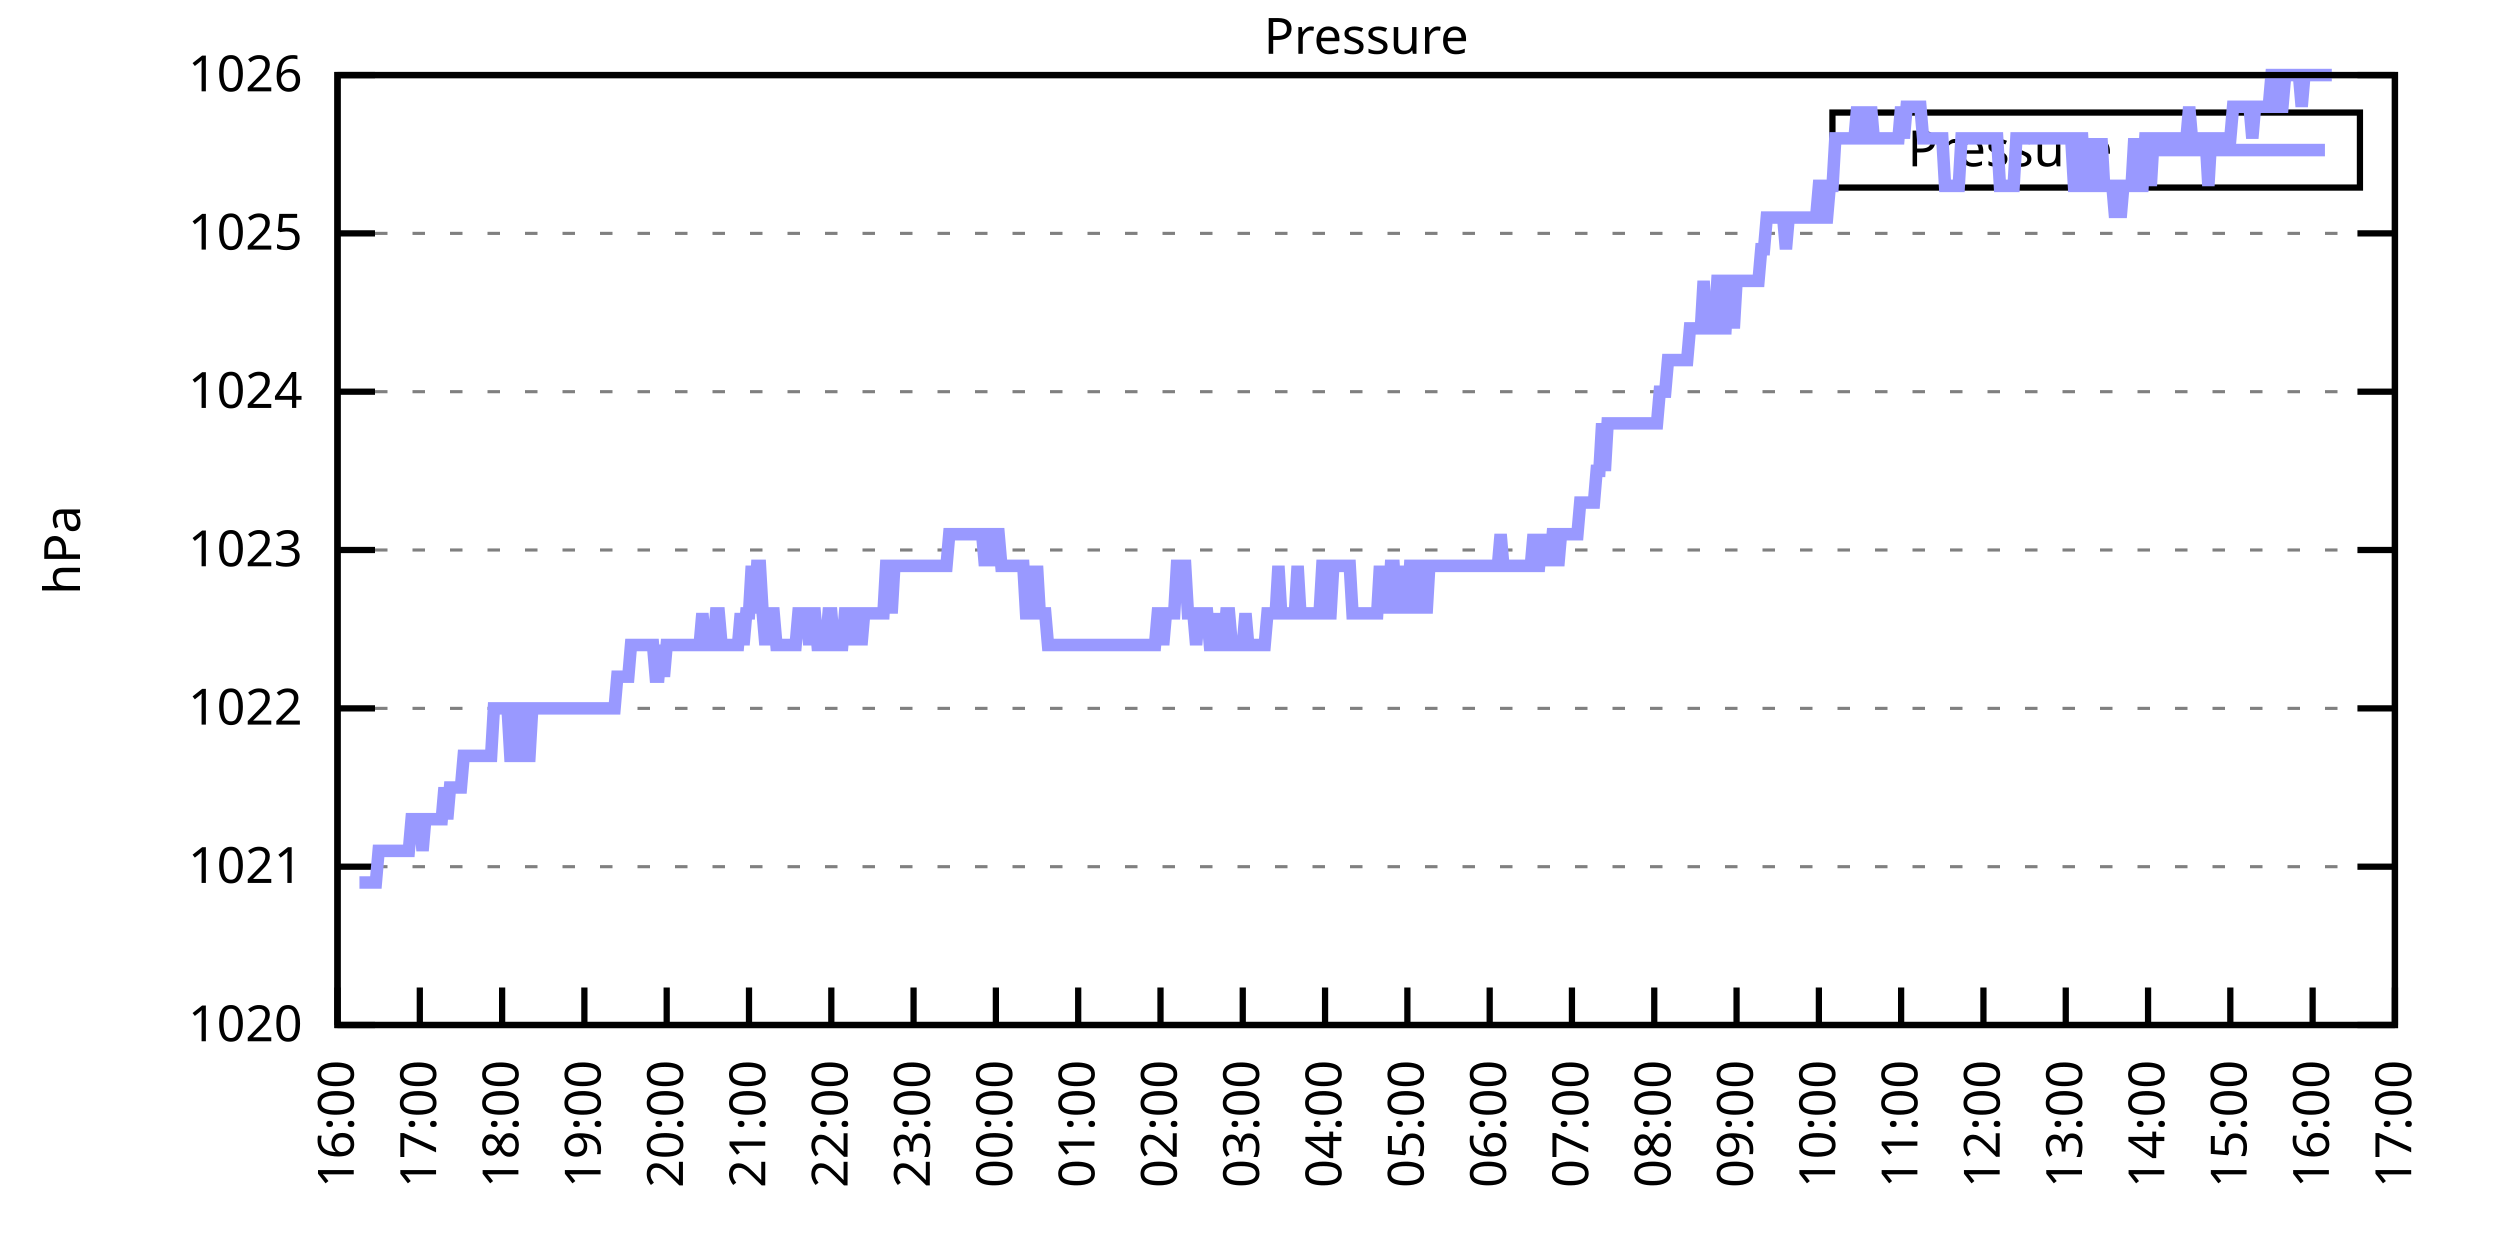
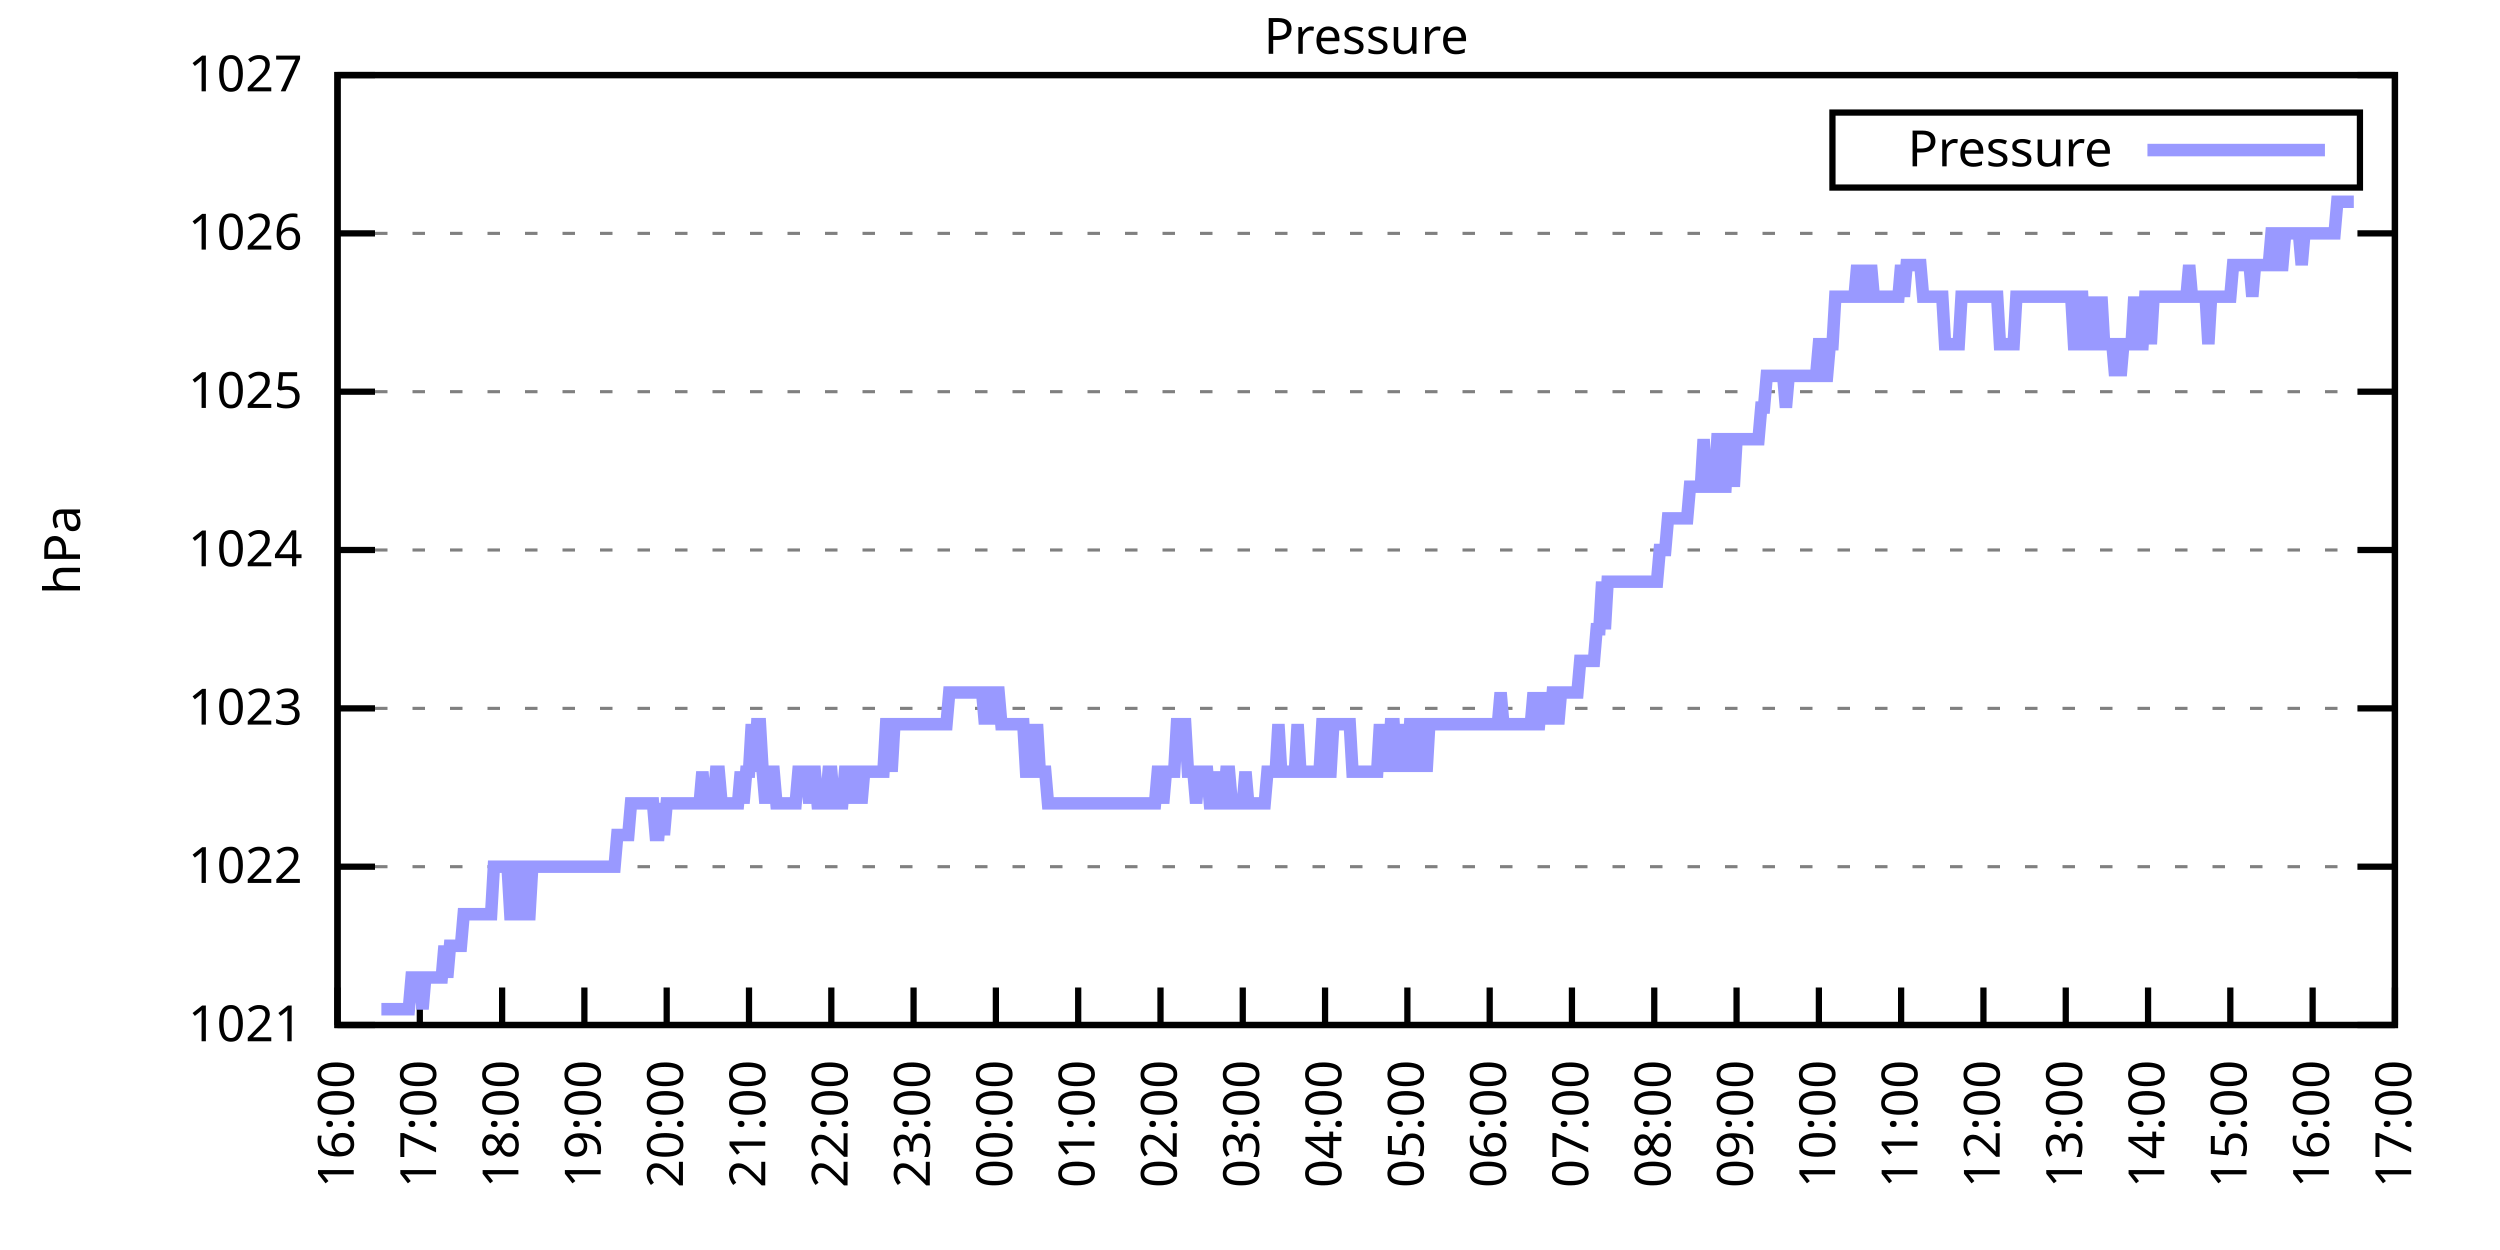
<svg xmlns="http://www.w3.org/2000/svg" xmlns:xlink="http://www.w3.org/1999/xlink" width="400" height="200" viewBox="0 0 400 200">
  <g id="gnuplot_canvas">
    <rect x="0" y="0" width="400" height="200" fill="none" />
    <defs>
      <circle id="gpDot" r="0.5" stroke-width="0.5" stroke="currentColor" />
      <path id="gpPt0" stroke-width="0.333" stroke="currentColor" d="M-1,0 h2 M0,-1 v2" />
      <path id="gpPt1" stroke-width="0.333" stroke="currentColor" d="M-1,-1 L1,1 M1,-1 L-1,1" />
      <path id="gpPt2" stroke-width="0.333" stroke="currentColor" d="M-1,0 L1,0 M0,-1 L0,1 M-1,-1 L1,1 M-1,1 L1,-1" />
      <rect id="gpPt3" stroke-width="0.333" stroke="currentColor" x="-1" y="-1" width="2" height="2" />
      <rect id="gpPt4" stroke-width="0.333" stroke="currentColor" fill="currentColor" x="-1" y="-1" width="2" height="2" />
      <circle id="gpPt5" stroke-width="0.333" stroke="currentColor" cx="0" cy="0" r="1" />
      <use xlink:href="#gpPt5" id="gpPt6" fill="currentColor" stroke="none" />
      <path id="gpPt7" stroke-width="0.333" stroke="currentColor" d="M0,-1.33 L-1.33,0.67 L1.33,0.67 z" />
      <use xlink:href="#gpPt7" id="gpPt8" fill="currentColor" stroke="none" />
      <use xlink:href="#gpPt7" id="gpPt9" stroke="currentColor" transform="rotate(180)" />
      <use xlink:href="#gpPt9" id="gpPt10" fill="currentColor" stroke="none" />
      <use xlink:href="#gpPt3" id="gpPt11" stroke="currentColor" transform="rotate(45)" />
      <use xlink:href="#gpPt11" id="gpPt12" fill="currentColor" stroke="none" />
      <path id="gpPt13" stroke-width="0.333" stroke="currentColor" d="M0,1.330 L1.265,0.411 L0.782,-1.067 L-0.782,-1.076 L-1.265,0.411 z" />
      <use xlink:href="#gpPt13" id="gpPt14" fill="currentColor" stroke="none" />
      <filter id="textbox" filterUnits="objectBoundingBox" x="0" y="0" height="1" width="1">
        <feFlood flood-color="white" flood-opacity="1" result="bgnd" />
        <feComposite in="SourceGraphic" in2="bgnd" operator="atop" />
      </filter>
      <filter id="greybox" filterUnits="objectBoundingBox" x="0" y="0" height="1" width="1">
        <feFlood flood-color="lightgrey" flood-opacity="1" result="grey" />
        <feComposite in="SourceGraphic" in2="grey" operator="atop" />
      </filter>
    </defs>
    <g fill="none" color="white" stroke="currentColor" stroke-width="1.00" stroke-linecap="butt" stroke-linejoin="miter">
</g>
    <g fill="none" color="black" stroke="currentColor" stroke-width="1.00" stroke-linecap="butt" stroke-linejoin="miter">
      <g stroke="none" shape-rendering="crispEdges">
        <polygon fill="rgb(255, 255, 255)" points="54.00,164.00 383.18,164.00 383.18,12.02 54.00,12.02 " />
      </g>
    </g>
    <g fill="none" color="black" stroke="currentColor" stroke-width="1.00" stroke-linecap="butt" stroke-linejoin="miter">
</g>
    <g fill="none" color="black" stroke="black" stroke-width="0.50" stroke-linecap="butt" stroke-linejoin="miter">
</g>
    <g fill="none" color="gray" stroke="currentColor" stroke-width="0.50" stroke-linecap="butt" stroke-linejoin="miter">
      <path stroke="gray" stroke-dasharray="2,4" class="gridline" d="M54.00,164.00 L383.19,164.00  " />
    </g>
    <g fill="none" color="gray" stroke="gray" stroke-width="1.00" stroke-linecap="butt" stroke-linejoin="miter">
</g>
    <g fill="none" color="black" stroke="currentColor" stroke-width="1.00" stroke-linecap="butt" stroke-linejoin="miter">
      <path stroke="black" d="M54.00,164.00 L60.00,164.00 M383.19,164.00 L377.19,164.00  " />
      <g transform="translate(48.40,166.60)" stroke="none" fill="black" font-family="Sans" font-size="8.00" text-anchor="end">
        <text>
-           <tspan font-family="Sans"> 1020</tspan>
+           <tspan font-family="Sans"> 1021</tspan>
        </text>
      </g>
    </g>
    <g fill="none" color="black" stroke="currentColor" stroke-width="1.00" stroke-linecap="butt" stroke-linejoin="miter">
</g>
    <g fill="none" color="black" stroke="black" stroke-width="0.50" stroke-linecap="butt" stroke-linejoin="miter">
</g>
    <g fill="none" color="gray" stroke="currentColor" stroke-width="0.50" stroke-linecap="butt" stroke-linejoin="miter">
      <path stroke="gray" stroke-dasharray="2,4" class="gridline" d="M54.00,138.67 L383.19,138.67  " />
    </g>
    <g fill="none" color="gray" stroke="gray" stroke-width="1.00" stroke-linecap="butt" stroke-linejoin="miter">
</g>
    <g fill="none" color="black" stroke="currentColor" stroke-width="1.00" stroke-linecap="butt" stroke-linejoin="miter">
      <path stroke="black" d="M54.00,138.67 L60.00,138.67 M383.19,138.67 L377.19,138.67  " />
      <g transform="translate(48.40,141.27)" stroke="none" fill="black" font-family="Sans" font-size="8.00" text-anchor="end">
        <text>
-           <tspan font-family="Sans"> 1021</tspan>
+           <tspan font-family="Sans"> 1022</tspan>
        </text>
      </g>
    </g>
    <g fill="none" color="black" stroke="currentColor" stroke-width="1.00" stroke-linecap="butt" stroke-linejoin="miter">
</g>
    <g fill="none" color="black" stroke="black" stroke-width="0.50" stroke-linecap="butt" stroke-linejoin="miter">
</g>
    <g fill="none" color="gray" stroke="currentColor" stroke-width="0.50" stroke-linecap="butt" stroke-linejoin="miter">
      <path stroke="gray" stroke-dasharray="2,4" class="gridline" d="M54.00,113.34 L383.19,113.34  " />
    </g>
    <g fill="none" color="gray" stroke="gray" stroke-width="1.00" stroke-linecap="butt" stroke-linejoin="miter">
</g>
    <g fill="none" color="black" stroke="currentColor" stroke-width="1.00" stroke-linecap="butt" stroke-linejoin="miter">
      <path stroke="black" d="M54.00,113.34 L60.00,113.34 M383.19,113.34 L377.19,113.34  " />
      <g transform="translate(48.40,115.94)" stroke="none" fill="black" font-family="Sans" font-size="8.00" text-anchor="end">
        <text>
-           <tspan font-family="Sans"> 1022</tspan>
+           <tspan font-family="Sans"> 1023</tspan>
        </text>
      </g>
    </g>
    <g fill="none" color="black" stroke="currentColor" stroke-width="1.00" stroke-linecap="butt" stroke-linejoin="miter">
</g>
    <g fill="none" color="black" stroke="black" stroke-width="0.50" stroke-linecap="butt" stroke-linejoin="miter">
</g>
    <g fill="none" color="gray" stroke="currentColor" stroke-width="0.50" stroke-linecap="butt" stroke-linejoin="miter">
      <path stroke="gray" stroke-dasharray="2,4" class="gridline" d="M54.00,88.00 L383.19,88.00  " />
    </g>
    <g fill="none" color="gray" stroke="gray" stroke-width="1.00" stroke-linecap="butt" stroke-linejoin="miter">
</g>
    <g fill="none" color="black" stroke="currentColor" stroke-width="1.00" stroke-linecap="butt" stroke-linejoin="miter">
      <path stroke="black" d="M54.00,88.00 L60.00,88.00 M383.19,88.00 L377.19,88.00  " />
      <g transform="translate(48.40,90.60)" stroke="none" fill="black" font-family="Sans" font-size="8.00" text-anchor="end">
        <text>
-           <tspan font-family="Sans"> 1023</tspan>
+           <tspan font-family="Sans"> 1024</tspan>
        </text>
      </g>
    </g>
    <g fill="none" color="black" stroke="currentColor" stroke-width="1.00" stroke-linecap="butt" stroke-linejoin="miter">
</g>
    <g fill="none" color="black" stroke="black" stroke-width="0.50" stroke-linecap="butt" stroke-linejoin="miter">
</g>
    <g fill="none" color="gray" stroke="currentColor" stroke-width="0.50" stroke-linecap="butt" stroke-linejoin="miter">
      <path stroke="gray" stroke-dasharray="2,4" class="gridline" d="M54.00,62.67 L383.19,62.67  " />
    </g>
    <g fill="none" color="gray" stroke="gray" stroke-width="1.00" stroke-linecap="butt" stroke-linejoin="miter">
</g>
    <g fill="none" color="black" stroke="currentColor" stroke-width="1.00" stroke-linecap="butt" stroke-linejoin="miter">
      <path stroke="black" d="M54.00,62.67 L60.00,62.67 M383.19,62.67 L377.19,62.67  " />
      <g transform="translate(48.40,65.27)" stroke="none" fill="black" font-family="Sans" font-size="8.00" text-anchor="end">
        <text>
-           <tspan font-family="Sans"> 1024</tspan>
+           <tspan font-family="Sans"> 1025</tspan>
        </text>
      </g>
    </g>
    <g fill="none" color="black" stroke="currentColor" stroke-width="1.00" stroke-linecap="butt" stroke-linejoin="miter">
</g>
    <g fill="none" color="black" stroke="black" stroke-width="0.50" stroke-linecap="butt" stroke-linejoin="miter">
</g>
    <g fill="none" color="gray" stroke="currentColor" stroke-width="0.50" stroke-linecap="butt" stroke-linejoin="miter">
      <path stroke="gray" stroke-dasharray="2,4" class="gridline" d="M54.00,37.34 L383.19,37.34  " />
    </g>
    <g fill="none" color="gray" stroke="gray" stroke-width="1.00" stroke-linecap="butt" stroke-linejoin="miter">
</g>
    <g fill="none" color="black" stroke="currentColor" stroke-width="1.00" stroke-linecap="butt" stroke-linejoin="miter">
      <path stroke="black" d="M54.00,37.34 L60.00,37.34 M383.19,37.34 L377.19,37.34  " />
      <g transform="translate(48.40,39.94)" stroke="none" fill="black" font-family="Sans" font-size="8.00" text-anchor="end">
        <text>
-           <tspan font-family="Sans"> 1025</tspan>
+           <tspan font-family="Sans"> 1026</tspan>
        </text>
      </g>
    </g>
    <g fill="none" color="black" stroke="currentColor" stroke-width="1.00" stroke-linecap="butt" stroke-linejoin="miter">
</g>
    <g fill="none" color="black" stroke="black" stroke-width="0.50" stroke-linecap="butt" stroke-linejoin="miter">
</g>
    <g fill="none" color="gray" stroke="currentColor" stroke-width="0.50" stroke-linecap="butt" stroke-linejoin="miter">
      <path stroke="gray" stroke-dasharray="2,4" class="gridline" d="M54.00,12.01 L383.19,12.01  " />
    </g>
    <g fill="none" color="gray" stroke="gray" stroke-width="1.00" stroke-linecap="butt" stroke-linejoin="miter">
</g>
    <g fill="none" color="black" stroke="currentColor" stroke-width="1.00" stroke-linecap="butt" stroke-linejoin="miter">
      <path stroke="black" d="M54.00,12.01 L60.00,12.01 M383.19,12.01 L377.19,12.01  " />
      <g transform="translate(48.40,14.61)" stroke="none" fill="black" font-family="Sans" font-size="8.00" text-anchor="end">
        <text>
-           <tspan font-family="Sans"> 1026</tspan>
+           <tspan font-family="Sans"> 1027</tspan>
        </text>
      </g>
    </g>
    <g fill="none" color="black" stroke="currentColor" stroke-width="1.00" stroke-linecap="butt" stroke-linejoin="miter">
      <path stroke="black" d="M54.00,164.00 L54.00,158.00  " />
      <g transform="translate(56.60,169.60) rotate(270.00)" stroke="none" fill="black" font-family="Sans" font-size="8.00" text-anchor="end">
        <text>
          <tspan font-family="Sans">16:00</tspan>
        </text>
      </g>
    </g>
    <g fill="none" color="black" stroke="currentColor" stroke-width="1.00" stroke-linecap="butt" stroke-linejoin="miter">
      <path stroke="black" d="M67.17,164.00 L67.17,158.00  " />
      <g transform="translate(69.77,169.60) rotate(270.00)" stroke="none" fill="black" font-family="Sans" font-size="8.00" text-anchor="end">
        <text>
          <tspan font-family="Sans">17:00</tspan>
        </text>
      </g>
    </g>
    <g fill="none" color="black" stroke="currentColor" stroke-width="1.00" stroke-linecap="butt" stroke-linejoin="miter">
      <path stroke="black" d="M80.34,164.00 L80.34,158.00  " />
      <g transform="translate(82.94,169.60) rotate(270.00)" stroke="none" fill="black" font-family="Sans" font-size="8.00" text-anchor="end">
        <text>
          <tspan font-family="Sans">18:00</tspan>
        </text>
      </g>
    </g>
    <g fill="none" color="black" stroke="currentColor" stroke-width="1.00" stroke-linecap="butt" stroke-linejoin="miter">
      <path stroke="black" d="M93.50,164.00 L93.50,158.00  " />
      <g transform="translate(96.10,169.60) rotate(270.00)" stroke="none" fill="black" font-family="Sans" font-size="8.00" text-anchor="end">
        <text>
          <tspan font-family="Sans">19:00</tspan>
        </text>
      </g>
    </g>
    <g fill="none" color="black" stroke="currentColor" stroke-width="1.00" stroke-linecap="butt" stroke-linejoin="miter">
      <path stroke="black" d="M106.67,164.00 L106.67,158.00  " />
      <g transform="translate(109.27,169.60) rotate(270.00)" stroke="none" fill="black" font-family="Sans" font-size="8.00" text-anchor="end">
        <text>
          <tspan font-family="Sans">20:00</tspan>
        </text>
      </g>
    </g>
    <g fill="none" color="black" stroke="currentColor" stroke-width="1.00" stroke-linecap="butt" stroke-linejoin="miter">
      <path stroke="black" d="M119.84,164.00 L119.84,158.00  " />
      <g transform="translate(122.44,169.60) rotate(270.00)" stroke="none" fill="black" font-family="Sans" font-size="8.00" text-anchor="end">
        <text>
          <tspan font-family="Sans">21:00</tspan>
        </text>
      </g>
    </g>
    <g fill="none" color="black" stroke="currentColor" stroke-width="1.00" stroke-linecap="butt" stroke-linejoin="miter">
      <path stroke="black" d="M133.01,164.00 L133.01,158.00  " />
      <g transform="translate(135.61,169.60) rotate(270.00)" stroke="none" fill="black" font-family="Sans" font-size="8.00" text-anchor="end">
        <text>
          <tspan font-family="Sans">22:00</tspan>
        </text>
      </g>
    </g>
    <g fill="none" color="black" stroke="currentColor" stroke-width="1.00" stroke-linecap="butt" stroke-linejoin="miter">
      <path stroke="black" d="M146.17,164.00 L146.17,158.00  " />
      <g transform="translate(148.77,169.60) rotate(270.00)" stroke="none" fill="black" font-family="Sans" font-size="8.00" text-anchor="end">
        <text>
          <tspan font-family="Sans">23:00</tspan>
        </text>
      </g>
    </g>
    <g fill="none" color="black" stroke="currentColor" stroke-width="1.00" stroke-linecap="butt" stroke-linejoin="miter">
      <path stroke="black" d="M159.34,164.00 L159.34,158.00  " />
      <g transform="translate(161.94,169.60) rotate(270.00)" stroke="none" fill="black" font-family="Sans" font-size="8.00" text-anchor="end">
        <text>
          <tspan font-family="Sans">00:00</tspan>
        </text>
      </g>
    </g>
    <g fill="none" color="black" stroke="currentColor" stroke-width="1.00" stroke-linecap="butt" stroke-linejoin="miter">
      <path stroke="black" d="M172.51,164.00 L172.51,158.00  " />
      <g transform="translate(175.11,169.60) rotate(270.00)" stroke="none" fill="black" font-family="Sans" font-size="8.00" text-anchor="end">
        <text>
          <tspan font-family="Sans">01:00</tspan>
        </text>
      </g>
    </g>
    <g fill="none" color="black" stroke="currentColor" stroke-width="1.00" stroke-linecap="butt" stroke-linejoin="miter">
      <path stroke="black" d="M185.68,164.00 L185.68,158.00  " />
      <g transform="translate(188.28,169.60) rotate(270.00)" stroke="none" fill="black" font-family="Sans" font-size="8.00" text-anchor="end">
        <text>
          <tspan font-family="Sans">02:00</tspan>
        </text>
      </g>
    </g>
    <g fill="none" color="black" stroke="currentColor" stroke-width="1.00" stroke-linecap="butt" stroke-linejoin="miter">
      <path stroke="black" d="M198.84,164.00 L198.84,158.00  " />
      <g transform="translate(201.44,169.60) rotate(270.00)" stroke="none" fill="black" font-family="Sans" font-size="8.00" text-anchor="end">
        <text>
          <tspan font-family="Sans">03:00</tspan>
        </text>
      </g>
    </g>
    <g fill="none" color="black" stroke="currentColor" stroke-width="1.00" stroke-linecap="butt" stroke-linejoin="miter">
      <path stroke="black" d="M212.01,164.00 L212.01,158.00  " />
      <g transform="translate(214.61,169.60) rotate(270.00)" stroke="none" fill="black" font-family="Sans" font-size="8.00" text-anchor="end">
        <text>
          <tspan font-family="Sans">04:00</tspan>
        </text>
      </g>
    </g>
    <g fill="none" color="black" stroke="currentColor" stroke-width="1.00" stroke-linecap="butt" stroke-linejoin="miter">
      <path stroke="black" d="M225.18,164.00 L225.18,158.00  " />
      <g transform="translate(227.78,169.60) rotate(270.00)" stroke="none" fill="black" font-family="Sans" font-size="8.00" text-anchor="end">
        <text>
          <tspan font-family="Sans">05:00</tspan>
        </text>
      </g>
    </g>
    <g fill="none" color="black" stroke="currentColor" stroke-width="1.00" stroke-linecap="butt" stroke-linejoin="miter">
      <path stroke="black" d="M238.35,164.00 L238.35,158.00  " />
      <g transform="translate(240.95,169.60) rotate(270.00)" stroke="none" fill="black" font-family="Sans" font-size="8.00" text-anchor="end">
        <text>
          <tspan font-family="Sans">06:00</tspan>
        </text>
      </g>
    </g>
    <g fill="none" color="black" stroke="currentColor" stroke-width="1.00" stroke-linecap="butt" stroke-linejoin="miter">
      <path stroke="black" d="M251.51,164.00 L251.51,158.00  " />
      <g transform="translate(254.11,169.60) rotate(270.00)" stroke="none" fill="black" font-family="Sans" font-size="8.00" text-anchor="end">
        <text>
          <tspan font-family="Sans">07:00</tspan>
        </text>
      </g>
    </g>
    <g fill="none" color="black" stroke="currentColor" stroke-width="1.00" stroke-linecap="butt" stroke-linejoin="miter">
      <path stroke="black" d="M264.68,164.00 L264.68,158.00  " />
      <g transform="translate(267.28,169.60) rotate(270.00)" stroke="none" fill="black" font-family="Sans" font-size="8.00" text-anchor="end">
        <text>
          <tspan font-family="Sans">08:00</tspan>
        </text>
      </g>
    </g>
    <g fill="none" color="black" stroke="currentColor" stroke-width="1.00" stroke-linecap="butt" stroke-linejoin="miter">
      <path stroke="black" d="M277.85,164.00 L277.85,158.00  " />
      <g transform="translate(280.45,169.60) rotate(270.00)" stroke="none" fill="black" font-family="Sans" font-size="8.00" text-anchor="end">
        <text>
          <tspan font-family="Sans">09:00</tspan>
        </text>
      </g>
    </g>
    <g fill="none" color="black" stroke="currentColor" stroke-width="1.00" stroke-linecap="butt" stroke-linejoin="miter">
      <path stroke="black" d="M291.02,164.00 L291.02,158.00  " />
      <g transform="translate(293.62,169.60) rotate(270.00)" stroke="none" fill="black" font-family="Sans" font-size="8.00" text-anchor="end">
        <text>
          <tspan font-family="Sans">10:00</tspan>
        </text>
      </g>
    </g>
    <g fill="none" color="black" stroke="currentColor" stroke-width="1.00" stroke-linecap="butt" stroke-linejoin="miter">
      <path stroke="black" d="M304.18,164.00 L304.18,158.00  " />
      <g transform="translate(306.78,169.60) rotate(270.00)" stroke="none" fill="black" font-family="Sans" font-size="8.00" text-anchor="end">
        <text>
          <tspan font-family="Sans">11:00</tspan>
        </text>
      </g>
    </g>
    <g fill="none" color="black" stroke="currentColor" stroke-width="1.00" stroke-linecap="butt" stroke-linejoin="miter">
      <path stroke="black" d="M317.35,164.00 L317.35,158.00  " />
      <g transform="translate(319.95,169.60) rotate(270.00)" stroke="none" fill="black" font-family="Sans" font-size="8.00" text-anchor="end">
        <text>
          <tspan font-family="Sans">12:00</tspan>
        </text>
      </g>
    </g>
    <g fill="none" color="black" stroke="currentColor" stroke-width="1.00" stroke-linecap="butt" stroke-linejoin="miter">
      <path stroke="black" d="M330.52,164.00 L330.52,158.00  " />
      <g transform="translate(333.12,169.60) rotate(270.00)" stroke="none" fill="black" font-family="Sans" font-size="8.00" text-anchor="end">
        <text>
          <tspan font-family="Sans">13:00</tspan>
        </text>
      </g>
    </g>
    <g fill="none" color="black" stroke="currentColor" stroke-width="1.00" stroke-linecap="butt" stroke-linejoin="miter">
      <path stroke="black" d="M343.69,164.00 L343.69,158.00  " />
      <g transform="translate(346.29,169.60) rotate(270.00)" stroke="none" fill="black" font-family="Sans" font-size="8.00" text-anchor="end">
        <text>
          <tspan font-family="Sans">14:00</tspan>
        </text>
      </g>
    </g>
    <g fill="none" color="black" stroke="currentColor" stroke-width="1.00" stroke-linecap="butt" stroke-linejoin="miter">
      <path stroke="black" d="M356.85,164.00 L356.85,158.00  " />
      <g transform="translate(359.45,169.60) rotate(270.00)" stroke="none" fill="black" font-family="Sans" font-size="8.00" text-anchor="end">
        <text>
          <tspan font-family="Sans">15:00</tspan>
        </text>
      </g>
    </g>
    <g fill="none" color="black" stroke="currentColor" stroke-width="1.00" stroke-linecap="butt" stroke-linejoin="miter">
      <path stroke="black" d="M370.02,164.00 L370.02,158.00  " />
      <g transform="translate(372.62,169.60) rotate(270.00)" stroke="none" fill="black" font-family="Sans" font-size="8.00" text-anchor="end">
        <text>
          <tspan font-family="Sans">16:00</tspan>
        </text>
      </g>
    </g>
    <g fill="none" color="black" stroke="currentColor" stroke-width="1.00" stroke-linecap="butt" stroke-linejoin="miter">
      <path stroke="black" d="M383.19,164.00 L383.19,158.00  " />
      <g transform="translate(385.79,169.60) rotate(270.00)" stroke="none" fill="black" font-family="Sans" font-size="8.00" text-anchor="end">
        <text>
          <tspan font-family="Sans">17:00</tspan>
        </text>
      </g>
    </g>
    <g fill="none" color="black" stroke="currentColor" stroke-width="1.00" stroke-linecap="butt" stroke-linejoin="miter">
</g>
    <g fill="none" color="black" stroke="currentColor" stroke-width="1.00" stroke-linecap="butt" stroke-linejoin="miter">
      <path stroke="black" d="M54.00,12.01 L54.00,164.00 L383.19,164.00 L383.19,12.01 L54.00,12.01 Z  " />
    </g>
    <g fill="none" color="black" stroke="currentColor" stroke-width="1.00" stroke-linecap="butt" stroke-linejoin="miter">
</g>
    <g fill="none" color="black" stroke="currentColor" stroke-width="1.00" stroke-linecap="butt" stroke-linejoin="miter">
      <path stroke="black" d="M293.19,30.01 L293.19,18.01 L377.59,18.01 L377.59,30.01 L293.19,30.01 Z  " />
    </g>
    <g id="Pressure_plot_1">
      <g fill="none" color="white" stroke="black" stroke-width="2.00" stroke-linecap="butt" stroke-linejoin="miter">
</g>
      <g fill="none" color="black" stroke="currentColor" stroke-width="2.00" stroke-linecap="butt" stroke-linejoin="miter">
        <g transform="translate(337.99,26.61)" stroke="none" fill="black" font-family="Sans" font-size="8.00" text-anchor="end">
          <text>
            <tspan font-family="Sans">Pressure</tspan>
          </text>
        </g>
      </g>
      <g fill="none" color="black" stroke="currentColor" stroke-width="2.00" stroke-linecap="butt" stroke-linejoin="miter">
-         <path stroke="rgb(153, 153, 255)" d="M343.59,24.01 L371.99,24.01 M57.51,141.20 L57.95,141.20 L58.39,141.20 L58.83,141.20 L59.27,141.20 L59.71,141.20   L60.14,141.20 L60.58,136.14 L61.02,136.14 L61.46,136.14 L61.90,136.14 L62.34,136.14 L62.78,136.14 L63.22,136.14   L63.66,136.14 L64.10,136.14 L64.53,136.14 L64.97,136.14 L65.41,136.14 L65.85,131.07 L66.29,131.07 L66.73,131.07   L67.17,131.07 L67.61,136.14 L68.05,131.07 L68.48,131.07 L68.92,131.07 L69.36,131.07 L69.80,131.07 L70.24,131.07   L70.68,131.07 L71.12,126.00 L71.56,131.07 L72.00,126.00 L72.43,126.00 L72.87,126.00 L73.31,126.00 L73.75,126.00   L74.19,120.94 L74.63,120.94 L75.07,120.94 L75.51,120.94 L75.95,120.94 L76.38,120.94 L76.82,120.94 L77.26,120.94   L77.70,120.94 L78.14,120.94 L78.58,120.94 L79.02,113.34 L79.46,113.34 L79.90,113.34 L80.34,113.34 L80.77,113.34   L81.21,113.34 L81.65,120.94 L82.09,120.94 L82.53,120.94 L82.97,113.34 L83.41,113.34 L83.85,120.94 L84.29,120.94   L84.72,120.94 L85.16,113.34 L85.60,113.34 L86.04,113.34 L86.48,113.34 L86.92,113.34 L87.36,113.34 L87.80,113.34   L88.24,113.34 L88.67,113.34 L89.11,113.34 L89.55,113.34 L89.99,113.34 L90.43,113.34 L90.87,113.34 L91.31,113.34   L91.75,113.34 L92.19,113.34 L92.62,113.34 L93.06,113.34 L93.50,113.34 L93.94,113.34 L94.38,113.34 L94.82,113.34   L95.26,113.34 L95.70,113.34 L96.14,113.34 L96.58,113.34 L97.01,113.34 L97.45,113.34 L97.89,113.34 L98.33,113.34   L98.77,108.27 L99.21,108.27 L99.65,108.27 L100.09,108.27 L100.53,108.27 L100.96,103.20 L101.40,103.20 L101.84,103.20   L102.28,103.20 L102.72,103.20 L103.16,103.20 L103.60,103.20 L104.04,103.20 L104.48,103.20 L104.91,108.27 L105.35,108.27   L105.79,103.20 L106.23,108.27 L106.67,103.20 L107.11,103.20 L107.55,103.20 L107.99,103.20 L108.43,103.20 L108.87,103.20   L109.30,103.20 L109.74,103.20 L110.18,103.20 L110.62,103.20 L111.06,103.20 L111.50,103.20 L111.94,103.20 L112.38,98.14   L112.82,103.20 L113.25,103.20 L113.69,103.20 L114.13,103.20 L114.57,98.14 L115.01,98.14 L115.45,103.20 L115.89,103.20   L116.33,103.20 L116.77,103.20 L117.20,103.20 L117.64,103.20 L118.08,103.20 L118.52,98.14 L118.96,103.20 L119.40,98.14   L119.84,98.14 L120.28,90.54 L120.72,98.14 L121.15,90.54 L121.59,90.54 L122.03,98.14 L122.47,103.20 L122.91,98.14   L123.35,98.14 L123.79,98.14 L124.23,103.20 L124.67,103.20 L125.11,103.20 L125.54,103.20 L125.98,103.20 L126.42,103.20   L126.86,103.20 L127.30,103.20 L127.74,98.14 L128.18,98.14 L128.62,98.14 L129.06,98.14 L129.49,103.20 L129.93,98.14   L130.37,98.14 L130.81,103.20 L131.25,103.20 L131.69,103.20 L132.13,103.20 L132.57,98.14 L133.01,98.14 L133.44,103.20   L133.88,103.20 L134.32,103.20 L134.76,103.20 L135.20,98.14 L135.64,98.14 L136.08,103.20 L136.52,98.14 L136.96,98.14   L137.39,98.14 L137.83,103.20 L138.27,98.14 L138.71,98.14 L139.59,98.14 L140.03,98.14 L140.47,98.14 L140.91,98.14   L141.35,98.14 L141.78,90.54 L142.22,90.54 L142.66,98.14 L143.10,90.54 L143.54,90.54 L143.98,90.54 L144.42,90.54   L144.86,90.54 L145.30,90.54 L145.73,90.54 L146.17,90.54 L146.61,90.54 L147.05,90.54 L147.49,90.54 L147.93,90.54   L148.37,90.54 L148.81,90.54 L149.25,90.54 L149.68,90.54 L150.12,90.54 L150.56,90.54 L151.00,90.54 L151.44,90.54   L151.88,85.47 L152.32,85.47 L152.76,85.47 L153.20,85.47 L153.63,85.47 L154.07,85.47 L154.51,85.47 L154.95,85.47   L155.39,85.47 L155.83,85.47 L156.27,85.47 L156.71,85.47 L157.15,85.47 L157.59,90.54 L158.02,85.47 L158.46,90.54   L158.90,85.47 L159.34,85.47 L159.78,85.47 L160.22,90.54 L160.66,90.54 L161.10,90.54 L161.54,90.54 L161.97,90.54   L162.41,90.54 L162.85,90.54 L163.29,90.54 L163.73,90.54 L164.17,98.14 L164.61,98.14 L165.05,90.54 L165.49,98.14   L165.92,90.54 L166.36,98.14 L166.80,98.14 L167.24,98.14 L167.68,103.20 L168.12,103.20 L168.56,103.20 L169.00,103.20   L169.44,103.20 L169.87,103.20 L170.31,103.20 L170.75,103.20 L171.19,103.20 L171.63,103.20 L172.07,103.20 L172.51,103.20   L172.95,103.20 L173.39,103.20 L173.83,103.20 L174.26,103.20 L174.70,103.20 L175.14,103.20 L175.58,103.20 L176.02,103.20   L176.46,103.20 L176.90,103.20 L177.34,103.20 L177.78,103.20 L178.21,103.20 L178.65,103.20 L179.09,103.20 L179.53,103.20   L179.97,103.20 L180.41,103.20 L180.85,103.20 L181.29,103.20 L181.73,103.20 L182.16,103.20 L182.60,103.20 L183.04,103.20   L183.48,103.20 L183.92,103.20 L184.36,103.20 L184.80,103.20 L185.24,98.14 L185.68,98.14 L186.11,103.20 L186.55,98.14   L186.99,98.14 L187.43,98.14 L187.87,98.14 L188.31,90.54 L188.75,90.54 L189.19,90.54 L189.63,90.54 L190.07,98.14   L190.50,98.14 L190.94,98.14 L191.38,103.20 L191.82,98.14 L192.26,98.14 L192.70,98.14 L193.14,98.14 L193.58,103.20   L194.02,103.20 L194.45,98.14 L194.89,103.20 L195.33,103.20 L195.77,103.20 L196.21,98.14 L196.65,98.14 L197.09,103.20   L197.53,103.20 L197.97,103.20 L198.40,103.20 L198.84,103.20 L199.28,98.14 L199.72,103.20 L200.16,103.20 L200.60,103.20   L201.04,103.20 L201.48,103.20 L201.92,103.20 L202.35,103.20 L202.79,98.14 L203.23,98.14 L203.67,98.14 L204.11,98.14   L204.55,90.54 L204.99,98.14 L205.43,98.14 L205.87,98.14 L206.31,98.14 L206.74,98.14 L207.18,98.14 L207.62,90.54   L208.06,98.14 L208.50,98.14 L208.94,98.14 L209.38,98.14 L209.82,98.14 L210.26,98.14 L210.69,98.14 L211.13,98.14   L211.57,90.54 L212.01,90.54 L212.45,98.14 L212.89,98.14 L213.33,90.54 L213.77,90.54 L214.21,90.54 L214.64,90.54   L215.08,90.54 L215.52,90.54 L215.96,90.54 L216.40,98.14 L216.84,98.14 L217.28,98.14 L217.72,98.14 L218.16,98.14   L218.60,98.14 L219.03,98.14 L219.47,98.14 L219.91,98.14 L220.35,98.14 L220.79,90.54 L221.23,98.14 L221.67,90.54   L222.11,98.14 L222.55,90.54 L222.98,90.54 L223.42,98.14 L223.86,90.54 L224.30,98.14 L224.74,90.54 L225.18,98.14   L225.62,90.54 L226.06,90.54 L226.50,90.54 L226.93,98.14 L227.37,90.54 L227.81,90.54 L228.25,98.14 L228.69,90.54   L229.13,90.54 L229.57,90.54 L230.01,90.54 L230.45,90.54 L230.88,90.54 L231.32,90.54 L231.76,90.54 L232.20,90.54   L232.64,90.54 L233.08,90.54 L233.52,90.54 L233.96,90.54 L234.40,90.54 L234.84,90.54 L235.27,90.54 L235.71,90.54   L236.15,90.54 L236.59,90.54 L237.03,90.54 L237.47,90.54 L237.91,90.54 L238.35,90.54 L238.79,90.54 L239.22,90.54   L239.66,90.54 L240.10,85.47 L240.54,90.54 L240.98,90.54 L241.42,90.54 L241.86,90.54 L242.30,90.54 L242.74,90.54   L243.17,90.54 L243.61,90.54 L244.05,90.54 L244.49,90.54 L244.93,90.54 L245.37,85.47 L245.81,90.54 L246.25,90.54   L246.69,85.47 L247.12,90.54 L247.56,85.47 L248.00,90.54 L248.44,85.47 L248.88,85.47 L249.32,90.54 L249.76,85.47   L250.20,85.47 L250.64,85.47 L251.08,85.47 L251.51,85.47 L251.95,85.47 L252.39,85.47 L252.83,80.41 L253.27,80.41   L253.71,80.41 L254.15,80.41 L254.59,80.41 L255.03,80.41 L255.46,75.34 L255.90,75.34 L256.34,67.74 L256.78,75.34   L257.22,67.74 L257.66,67.74 L258.10,67.74 L258.54,67.74 L258.98,67.74 L259.41,67.74 L259.85,67.74 L260.29,67.74   L260.73,67.74 L261.17,67.74 L261.61,67.74 L262.05,67.74 L262.49,67.74 L262.93,67.74 L263.36,67.74 L263.80,67.74   L264.24,67.74 L264.68,67.74 L265.12,67.74 L265.56,62.67 L266.00,62.67 L266.44,62.67 L266.88,57.61 L267.32,57.61   L267.75,57.61 L268.19,57.61 L268.63,57.61 L269.07,57.61 L269.51,57.61 L269.95,57.61 L270.39,52.54 L270.83,52.54   L271.27,52.54 L271.70,52.54 L272.14,52.54 L272.58,44.94 L273.02,52.54 L273.46,52.54 L273.90,52.54 L274.34,52.54   L274.78,44.94 L275.22,44.94 L275.65,52.54 L276.09,52.54 L276.53,44.94 L276.97,44.94 L277.41,52.54 L277.85,44.94   L278.29,44.94 L278.73,44.94 L279.17,44.94 L279.60,44.94 L280.04,44.94 L280.48,44.94 L280.92,44.94 L281.36,44.94   L281.80,39.87 L282.24,39.87 L282.68,34.81 L283.12,34.81 L283.56,34.81 L283.99,34.81 L284.43,34.81 L284.87,34.81   L285.31,34.81 L285.75,39.87 L286.19,34.81 L286.63,34.81 L287.07,34.81 L287.51,34.81 L287.94,34.81 L288.38,34.81   L288.82,34.81 L289.26,34.81 L289.70,34.81 L290.14,34.81 L290.58,34.81 L291.02,29.74 L291.46,29.74 L291.89,34.81   L292.33,34.81 L292.77,29.74 L293.21,29.74 L293.65,22.14 L294.09,22.14 L294.53,22.14 L294.97,22.14 L295.41,22.14   L295.84,22.14 L296.28,22.14 L296.72,22.14 L297.16,17.08 L297.60,22.14 L298.04,22.14 L298.48,17.08 L298.92,22.14   L299.36,17.08 L299.80,22.14 L300.23,22.14 L300.67,22.14 L301.11,22.14 L301.55,22.14 L301.99,22.14 L302.43,22.14   L302.87,22.14 L303.31,22.14 L303.75,22.14 L304.18,17.08 L304.62,22.14 L305.06,17.08 L305.50,17.08 L305.94,17.08   L306.38,17.08 L306.82,17.08 L307.26,17.08 L307.70,22.14 L308.13,22.14 L308.57,22.14 L309.01,22.14 L309.45,22.14   L309.89,22.14 L310.33,22.14 L310.77,22.14 L311.21,29.74 L311.65,29.74 L312.08,29.74 L312.52,29.74 L312.96,29.74   L313.40,29.74 L313.84,22.14 L314.28,22.14 L314.72,22.14 L315.16,22.14 L315.60,22.14 L316.04,22.14 L316.47,22.14   L316.91,22.14 L317.35,22.14 L317.79,22.14 L318.23,22.14 L318.67,22.14 L319.11,22.14 L319.55,22.14 L319.99,29.74   L320.42,29.74 L320.86,29.74 L321.30,29.74 L321.74,29.74 L322.18,29.74 L322.62,22.14 L323.06,22.14 L323.50,22.14   L323.94,22.14 L324.37,22.14 L324.81,22.14 L325.25,22.14 L325.69,22.14 L326.13,22.14 L326.57,22.14 L327.01,22.14   L327.45,22.14 L327.89,22.14 L328.33,22.14 L328.76,22.14 L329.20,22.14 L329.64,22.14 L330.08,22.14 L330.52,22.14   L330.96,22.14 L331.40,22.14 L331.84,29.74 L332.28,29.74 L332.71,22.14 L333.15,22.14 L333.59,29.74 L334.03,29.74   L334.47,22.14 L334.91,29.74 L335.35,29.74 L335.79,29.74 L336.23,22.14 L336.66,29.74 L337.10,29.74 L337.54,29.74   L337.98,29.74 L338.42,34.81 L338.86,29.74 L339.30,34.81 L339.74,29.74 L340.18,29.74 L340.61,29.74 L341.05,29.74   L341.49,22.14 L341.93,29.74 L342.37,29.74 L342.81,29.74 L343.25,22.14 L343.69,22.14 L344.13,29.74 L344.57,22.14   L345.00,22.14 L345.44,22.14 L345.88,22.14 L346.32,22.14 L346.76,22.14 L347.20,22.14 L347.64,22.14 L348.08,22.14   L348.52,22.14 L348.95,22.14 L349.39,22.14 L349.83,22.14 L350.27,17.08 L350.71,22.14 L351.15,22.14 L351.59,22.14   L352.03,22.14 L352.47,22.14 L352.90,22.14 L353.34,29.74 L353.78,22.14 L354.22,22.14 L354.66,22.14 L355.10,22.14   L355.54,22.14 L355.98,22.14 L356.42,22.14 L356.85,22.14 L357.29,17.08 L357.73,17.08 L358.17,17.08 L358.61,17.08   L359.05,17.08 L359.49,17.08 L359.93,17.08 L360.37,22.14 L360.81,17.08 L361.24,17.08 L361.68,17.08 L362.12,17.08   L362.56,17.08 L363.00,17.08 L363.44,12.01 L363.88,12.01 L364.32,17.08 L364.76,17.08 L365.19,17.08 L365.63,12.01   L366.07,12.01 L366.51,12.01 L366.95,12.01 L367.39,12.01 L367.83,12.01 L368.27,17.08 L368.71,12.01 L369.14,12.01   L369.58,12.01 L370.02,12.01 L370.46,12.01 L370.90,12.01 L371.34,12.01 L371.78,12.01 L372.22,12.01 L372.66,12.01   L373.09,12.01  " />
+         <path stroke="rgb(153, 153, 255)" d="M343.59,24.01 L371.99,24.01 M61.02,161.47 L61.46,161.47 L61.90,161.47 L62.34,161.47 L62.78,161.47 L63.22,161.47   L63.66,161.47 L64.10,161.47 L64.53,161.47 L64.97,161.47 L65.41,161.47 L65.85,156.40 L66.29,156.40 L66.73,156.40   L67.17,156.40 L67.61,161.47 L68.05,156.40 L68.48,156.40 L68.92,156.40 L69.36,156.40 L69.80,156.40 L70.24,156.40   L70.68,156.40 L71.12,151.33 L71.56,156.40 L72.00,151.33 L72.43,151.33 L72.87,151.33 L73.31,151.33 L73.75,151.33   L74.19,146.27 L74.63,146.27 L75.07,146.27 L75.51,146.27 L75.95,146.27 L76.38,146.27 L76.82,146.27 L77.26,146.27   L77.70,146.27 L78.14,146.27 L78.58,146.27 L79.02,138.67 L79.46,138.67 L79.90,138.67 L80.34,138.67 L80.77,138.67   L81.21,138.67 L81.65,146.27 L82.09,146.27 L82.53,146.27 L82.97,138.67 L83.41,138.67 L83.85,146.27 L84.29,146.27   L84.72,146.27 L85.16,138.67 L85.60,138.67 L86.04,138.67 L86.48,138.67 L86.92,138.67 L87.36,138.67 L87.80,138.67   L88.24,138.67 L88.67,138.67 L89.11,138.67 L89.55,138.67 L89.99,138.67 L90.43,138.67 L90.87,138.67 L91.31,138.67   L91.75,138.67 L92.19,138.67 L92.62,138.67 L93.06,138.67 L93.50,138.67 L93.94,138.67 L94.38,138.67 L94.82,138.67   L95.26,138.67 L95.70,138.67 L96.14,138.67 L96.58,138.67 L97.01,138.67 L97.45,138.67 L97.89,138.67 L98.33,138.67   L98.77,133.60 L99.21,133.60 L99.65,133.60 L100.09,133.60 L100.53,133.60 L100.96,128.54 L101.40,128.54 L101.84,128.54   L102.28,128.54 L102.72,128.54 L103.16,128.54 L103.60,128.54 L104.04,128.54 L104.48,128.54 L104.91,133.60 L105.35,133.60   L105.79,128.54 L106.23,133.60 L106.67,128.54 L107.11,128.54 L107.55,128.54 L107.99,128.54 L108.43,128.54 L108.87,128.54   L109.30,128.54 L109.74,128.54 L110.18,128.54 L110.62,128.54 L111.06,128.54 L111.50,128.54 L111.94,128.54 L112.38,123.47   L112.82,128.54 L113.25,128.54 L113.69,128.54 L114.13,128.54 L114.57,123.47 L115.01,123.47 L115.45,128.54 L115.89,128.54   L116.33,128.54 L116.77,128.54 L117.20,128.54 L117.64,128.54 L118.08,128.54 L118.52,123.47 L118.96,128.54 L119.40,123.47   L119.84,123.47 L120.28,115.87 L120.72,123.47 L121.15,115.87 L121.59,115.87 L122.03,123.47 L122.47,128.54 L122.91,123.47   L123.35,123.47 L123.79,123.47 L124.23,128.54 L124.67,128.54 L125.11,128.54 L125.54,128.54 L125.98,128.54 L126.42,128.54   L126.86,128.54 L127.30,128.54 L127.74,123.47 L128.18,123.47 L128.62,123.47 L129.06,123.47 L129.49,128.54 L129.93,123.47   L130.37,123.47 L130.81,128.54 L131.25,128.54 L131.69,128.54 L132.13,128.54 L132.57,123.47 L133.01,123.47 L133.44,128.54   L133.88,128.54 L134.32,128.54 L134.76,128.54 L135.20,123.47 L135.64,123.47 L136.08,128.54 L136.52,123.47 L136.96,123.47   L137.39,123.47 L137.83,128.54 L138.27,123.47 L138.71,123.47 L139.59,123.47 L140.03,123.47 L140.47,123.47 L140.91,123.47   L141.35,123.47 L141.78,115.87 L142.22,115.87 L142.66,123.47 L143.10,115.87 L143.54,115.87 L143.98,115.87 L144.42,115.87   L144.86,115.87 L145.30,115.87 L145.73,115.87 L146.17,115.87 L146.61,115.87 L147.05,115.87 L147.49,115.87 L147.93,115.87   L148.37,115.87 L148.81,115.87 L149.25,115.87 L149.68,115.87 L150.12,115.87 L150.56,115.87 L151.00,115.87 L151.44,115.87   L151.88,110.80 L152.32,110.80 L152.76,110.80 L153.20,110.80 L153.63,110.80 L154.07,110.80 L154.51,110.80 L154.95,110.80   L155.39,110.80 L155.83,110.80 L156.27,110.80 L156.71,110.80 L157.15,110.80 L157.59,115.87 L158.02,110.80 L158.46,115.87   L158.90,110.80 L159.34,110.80 L159.78,110.80 L160.22,115.87 L160.66,115.87 L161.10,115.87 L161.54,115.87 L161.97,115.87   L162.41,115.87 L162.85,115.87 L163.29,115.87 L163.73,115.87 L164.17,123.47 L164.61,123.47 L165.05,115.87 L165.49,123.47   L165.92,115.87 L166.36,123.47 L166.80,123.47 L167.24,123.47 L167.68,128.54 L168.12,128.54 L168.56,128.54 L169.00,128.54   L169.44,128.54 L169.87,128.54 L170.31,128.54 L170.75,128.54 L171.19,128.54 L171.63,128.54 L172.07,128.54 L172.51,128.54   L172.95,128.54 L173.39,128.54 L173.83,128.54 L174.26,128.54 L174.70,128.54 L175.14,128.54 L175.58,128.54 L176.02,128.54   L176.46,128.54 L176.90,128.54 L177.34,128.54 L177.78,128.54 L178.21,128.54 L178.65,128.54 L179.09,128.54 L179.53,128.54   L179.97,128.54 L180.41,128.54 L180.85,128.54 L181.29,128.54 L181.73,128.54 L182.16,128.54 L182.60,128.54 L183.04,128.54   L183.48,128.54 L183.92,128.54 L184.36,128.54 L184.80,128.54 L185.24,123.47 L185.68,123.47 L186.11,128.54 L186.55,123.47   L186.99,123.47 L187.43,123.47 L187.87,123.47 L188.31,115.87 L188.75,115.87 L189.19,115.87 L189.63,115.87 L190.07,123.47   L190.50,123.47 L190.94,123.47 L191.38,128.54 L191.82,123.47 L192.26,123.47 L192.70,123.47 L193.14,123.47 L193.58,128.54   L194.02,128.54 L194.45,123.47 L194.89,128.54 L195.33,128.54 L195.77,128.54 L196.21,123.47 L196.65,123.47 L197.09,128.54   L197.53,128.54 L197.97,128.54 L198.40,128.54 L198.84,128.54 L199.28,123.47 L199.72,128.54 L200.16,128.54 L200.60,128.54   L201.04,128.54 L201.48,128.54 L201.92,128.54 L202.35,128.54 L202.79,123.47 L203.23,123.47 L203.67,123.47 L204.11,123.47   L204.55,115.87 L204.99,123.47 L205.43,123.47 L205.87,123.47 L206.31,123.47 L206.74,123.47 L207.18,123.47 L207.62,115.87   L208.06,123.47 L208.50,123.47 L208.94,123.47 L209.38,123.47 L209.82,123.47 L210.26,123.47 L210.69,123.47 L211.13,123.47   L211.57,115.87 L212.01,115.87 L212.45,123.47 L212.89,123.47 L213.33,115.87 L213.77,115.87 L214.21,115.87 L214.64,115.87   L215.08,115.87 L215.52,115.87 L215.96,115.87 L216.40,123.47 L216.84,123.47 L217.28,123.47 L217.72,123.47 L218.16,123.47   L218.60,123.47 L219.03,123.47 L219.47,123.47 L219.91,123.47 L220.35,123.47 L220.79,115.87 L221.23,123.47 L221.67,115.87   L222.11,123.47 L222.55,115.87 L222.98,115.87 L223.42,123.47 L223.86,115.87 L224.30,123.47 L224.74,115.87 L225.18,123.47   L225.62,115.87 L226.06,115.87 L226.50,115.87 L226.93,123.47 L227.37,115.87 L227.81,115.87 L228.25,123.47 L228.69,115.87   L229.13,115.87 L229.57,115.87 L230.01,115.87 L230.45,115.87 L230.88,115.87 L231.32,115.87 L231.76,115.87 L232.20,115.87   L232.64,115.87 L233.08,115.87 L233.52,115.87 L233.96,115.87 L234.40,115.87 L234.84,115.87 L235.27,115.87 L235.71,115.87   L236.15,115.87 L236.59,115.87 L237.03,115.87 L237.47,115.87 L237.91,115.87 L238.35,115.87 L238.79,115.87 L239.22,115.87   L239.66,115.87 L240.10,110.80 L240.54,115.87 L240.98,115.87 L241.42,115.87 L241.86,115.87 L242.30,115.87 L242.74,115.87   L243.17,115.87 L243.61,115.87 L244.05,115.87 L244.49,115.87 L244.93,115.87 L245.37,110.80 L245.81,115.87 L246.25,115.87   L246.69,110.80 L247.12,115.87 L247.56,110.80 L248.00,115.87 L248.44,110.80 L248.88,110.80 L249.32,115.87 L249.76,110.80   L250.20,110.80 L250.64,110.80 L251.08,110.80 L251.51,110.80 L251.95,110.80 L252.39,110.80 L252.83,105.74 L253.27,105.74   L253.71,105.74 L254.15,105.74 L254.59,105.74 L255.03,105.74 L255.46,100.67 L255.90,100.67 L256.34,93.07 L256.78,100.67   L257.22,93.07 L257.66,93.07 L258.10,93.07 L258.54,93.07 L258.98,93.07 L259.41,93.07 L259.85,93.07 L260.29,93.07   L260.73,93.07 L261.17,93.07 L261.61,93.07 L262.05,93.07 L262.49,93.07 L262.93,93.07 L263.36,93.07 L263.80,93.07   L264.24,93.07 L264.68,93.07 L265.12,93.07 L265.56,88.00 L266.00,88.00 L266.44,88.00 L266.88,82.94 L267.32,82.94   L267.75,82.94 L268.19,82.94 L268.63,82.94 L269.07,82.94 L269.51,82.94 L269.95,82.94 L270.39,77.87 L270.83,77.87   L271.27,77.87 L271.70,77.87 L272.14,77.87 L272.58,70.27 L273.02,77.87 L273.46,77.87 L273.90,77.87 L274.34,77.87   L274.78,70.27 L275.22,70.27 L275.65,77.87 L276.09,77.87 L276.53,70.27 L276.97,70.27 L277.41,77.87 L277.85,70.27   L278.29,70.27 L278.73,70.27 L279.17,70.27 L279.60,70.27 L280.04,70.27 L280.48,70.27 L280.92,70.27 L281.36,70.27   L281.80,65.21 L282.24,65.21 L282.68,60.14 L283.12,60.14 L283.56,60.14 L283.99,60.14 L284.43,60.14 L284.87,60.14   L285.31,60.14 L285.75,65.21 L286.19,60.14 L286.63,60.14 L287.07,60.14 L287.51,60.14 L287.94,60.14 L288.38,60.14   L288.82,60.14 L289.26,60.14 L289.70,60.14 L290.14,60.14 L290.58,60.14 L291.02,55.07 L291.46,55.07 L291.89,60.14   L292.33,60.14 L292.77,55.07 L293.21,55.07 L293.65,47.47 L294.09,47.47 L294.53,47.47 L294.97,47.47 L295.41,47.47   L295.84,47.47 L296.28,47.47 L296.72,47.47 L297.16,42.41 L297.60,47.47 L298.04,47.47 L298.48,42.41 L298.92,47.47   L299.36,42.41 L299.80,47.47 L300.23,47.47 L300.67,47.47 L301.11,47.47 L301.55,47.47 L301.99,47.47 L302.43,47.47   L302.87,47.47 L303.31,47.47 L303.75,47.47 L304.18,42.41 L304.62,47.47 L305.06,42.41 L305.50,42.41 L305.94,42.41   L306.38,42.41 L306.82,42.41 L307.26,42.41 L307.70,47.47 L308.13,47.47 L308.57,47.47 L309.01,47.47 L309.45,47.47   L309.89,47.47 L310.33,47.47 L310.77,47.47 L311.21,55.07 L311.65,55.07 L312.08,55.07 L312.52,55.07 L312.96,55.07   L313.40,55.07 L313.84,47.47 L314.28,47.47 L314.72,47.47 L315.16,47.47 L315.60,47.47 L316.04,47.47 L316.47,47.47   L316.91,47.47 L317.35,47.47 L317.79,47.47 L318.23,47.47 L318.67,47.47 L319.11,47.47 L319.55,47.47 L319.99,55.07   L320.42,55.07 L320.86,55.07 L321.30,55.07 L321.74,55.07 L322.18,55.07 L322.62,47.47 L323.06,47.47 L323.50,47.47   L323.94,47.47 L324.37,47.47 L324.81,47.47 L325.25,47.47 L325.69,47.47 L326.13,47.47 L326.57,47.47 L327.01,47.47   L327.45,47.47 L327.89,47.47 L328.33,47.47 L328.76,47.47 L329.20,47.47 L329.64,47.47 L330.08,47.47 L330.52,47.47   L330.96,47.47 L331.40,47.47 L331.84,55.07 L332.28,55.07 L332.71,47.47 L333.15,47.47 L333.59,55.07 L334.03,55.07   L334.47,47.47 L334.91,55.07 L335.35,55.07 L335.79,55.07 L336.23,47.47 L336.66,55.07 L337.10,55.07 L337.54,55.07   L337.98,55.07 L338.42,60.14 L338.86,55.07 L339.30,60.14 L339.74,55.07 L340.18,55.07 L340.61,55.07 L341.05,55.07   L341.49,47.47 L341.93,55.07 L342.37,55.07 L342.81,55.07 L343.25,47.47 L343.69,47.47 L344.13,55.07 L344.57,47.47   L345.00,47.47 L345.44,47.47 L345.88,47.47 L346.32,47.47 L346.76,47.47 L347.20,47.47 L347.64,47.47 L348.08,47.47   L348.52,47.47 L348.95,47.47 L349.39,47.47 L349.83,47.47 L350.27,42.41 L350.71,47.47 L351.15,47.47 L351.59,47.47   L352.03,47.47 L352.47,47.47 L352.90,47.47 L353.34,55.07 L353.78,47.47 L354.22,47.47 L354.66,47.47 L355.10,47.47   L355.54,47.47 L355.98,47.47 L356.42,47.47 L356.85,47.47 L357.29,42.41 L357.73,42.41 L358.17,42.41 L358.61,42.41   L359.05,42.41 L359.49,42.41 L359.93,42.41 L360.37,47.47 L360.81,42.41 L361.24,42.41 L361.68,42.41 L362.12,42.41   L362.56,42.41 L363.00,42.41 L363.44,37.34 L363.88,37.34 L364.32,42.41 L364.76,42.41 L365.19,42.41 L365.63,37.34   L366.07,37.34 L366.51,37.34 L366.95,37.34 L367.39,37.34 L367.83,37.34 L368.27,42.41 L368.71,37.34 L369.14,37.34   L369.58,37.34 L370.02,37.34 L370.46,37.34 L370.90,37.34 L371.34,37.34 L371.78,37.34 L372.22,37.34 L372.66,37.34   L373.09,37.34 L373.53,37.34 L373.97,32.28 L374.41,32.28 L374.85,32.28 L375.29,32.28 L375.73,32.28 L376.17,32.28   L376.61,32.28  " />
      </g>
    </g>
    <g fill="none" color="black" stroke="currentColor" stroke-width="2.00" stroke-linecap="butt" stroke-linejoin="miter">
</g>
    <g fill="none" color="black" stroke="black" stroke-width="1.00" stroke-linecap="butt" stroke-linejoin="miter">
</g>
    <g fill="none" color="black" stroke="currentColor" stroke-width="1.00" stroke-linecap="butt" stroke-linejoin="miter">
      <path stroke="black" d="M54.00,12.01 L54.00,164.00 L383.19,164.00 L383.19,12.01 L54.00,12.01 Z  " />
      <g transform="translate(12.80,88.01) rotate(270.00)" stroke="none" fill="black" font-family="Sans" font-size="8.00" text-anchor="middle">
        <text>
          <tspan font-family="Sans">hPa</tspan>
        </text>
      </g>
    </g>
    <g fill="none" color="black" stroke="currentColor" stroke-width="1.00" stroke-linecap="butt" stroke-linejoin="miter">
</g>
    <g fill="none" color="black" stroke="currentColor" stroke-width="1.00" stroke-linecap="butt" stroke-linejoin="miter">
      <g transform="translate(218.59,8.61)" stroke="none" fill="black" font-family="Sans" font-size="8.00" text-anchor="middle">
        <text>
          <tspan font-family="Sans">Pressure</tspan>
        </text>
      </g>
    </g>
    <g fill="none" color="black" stroke="currentColor" stroke-width="1.00" stroke-linecap="butt" stroke-linejoin="miter">
</g>
  </g>
</svg>
